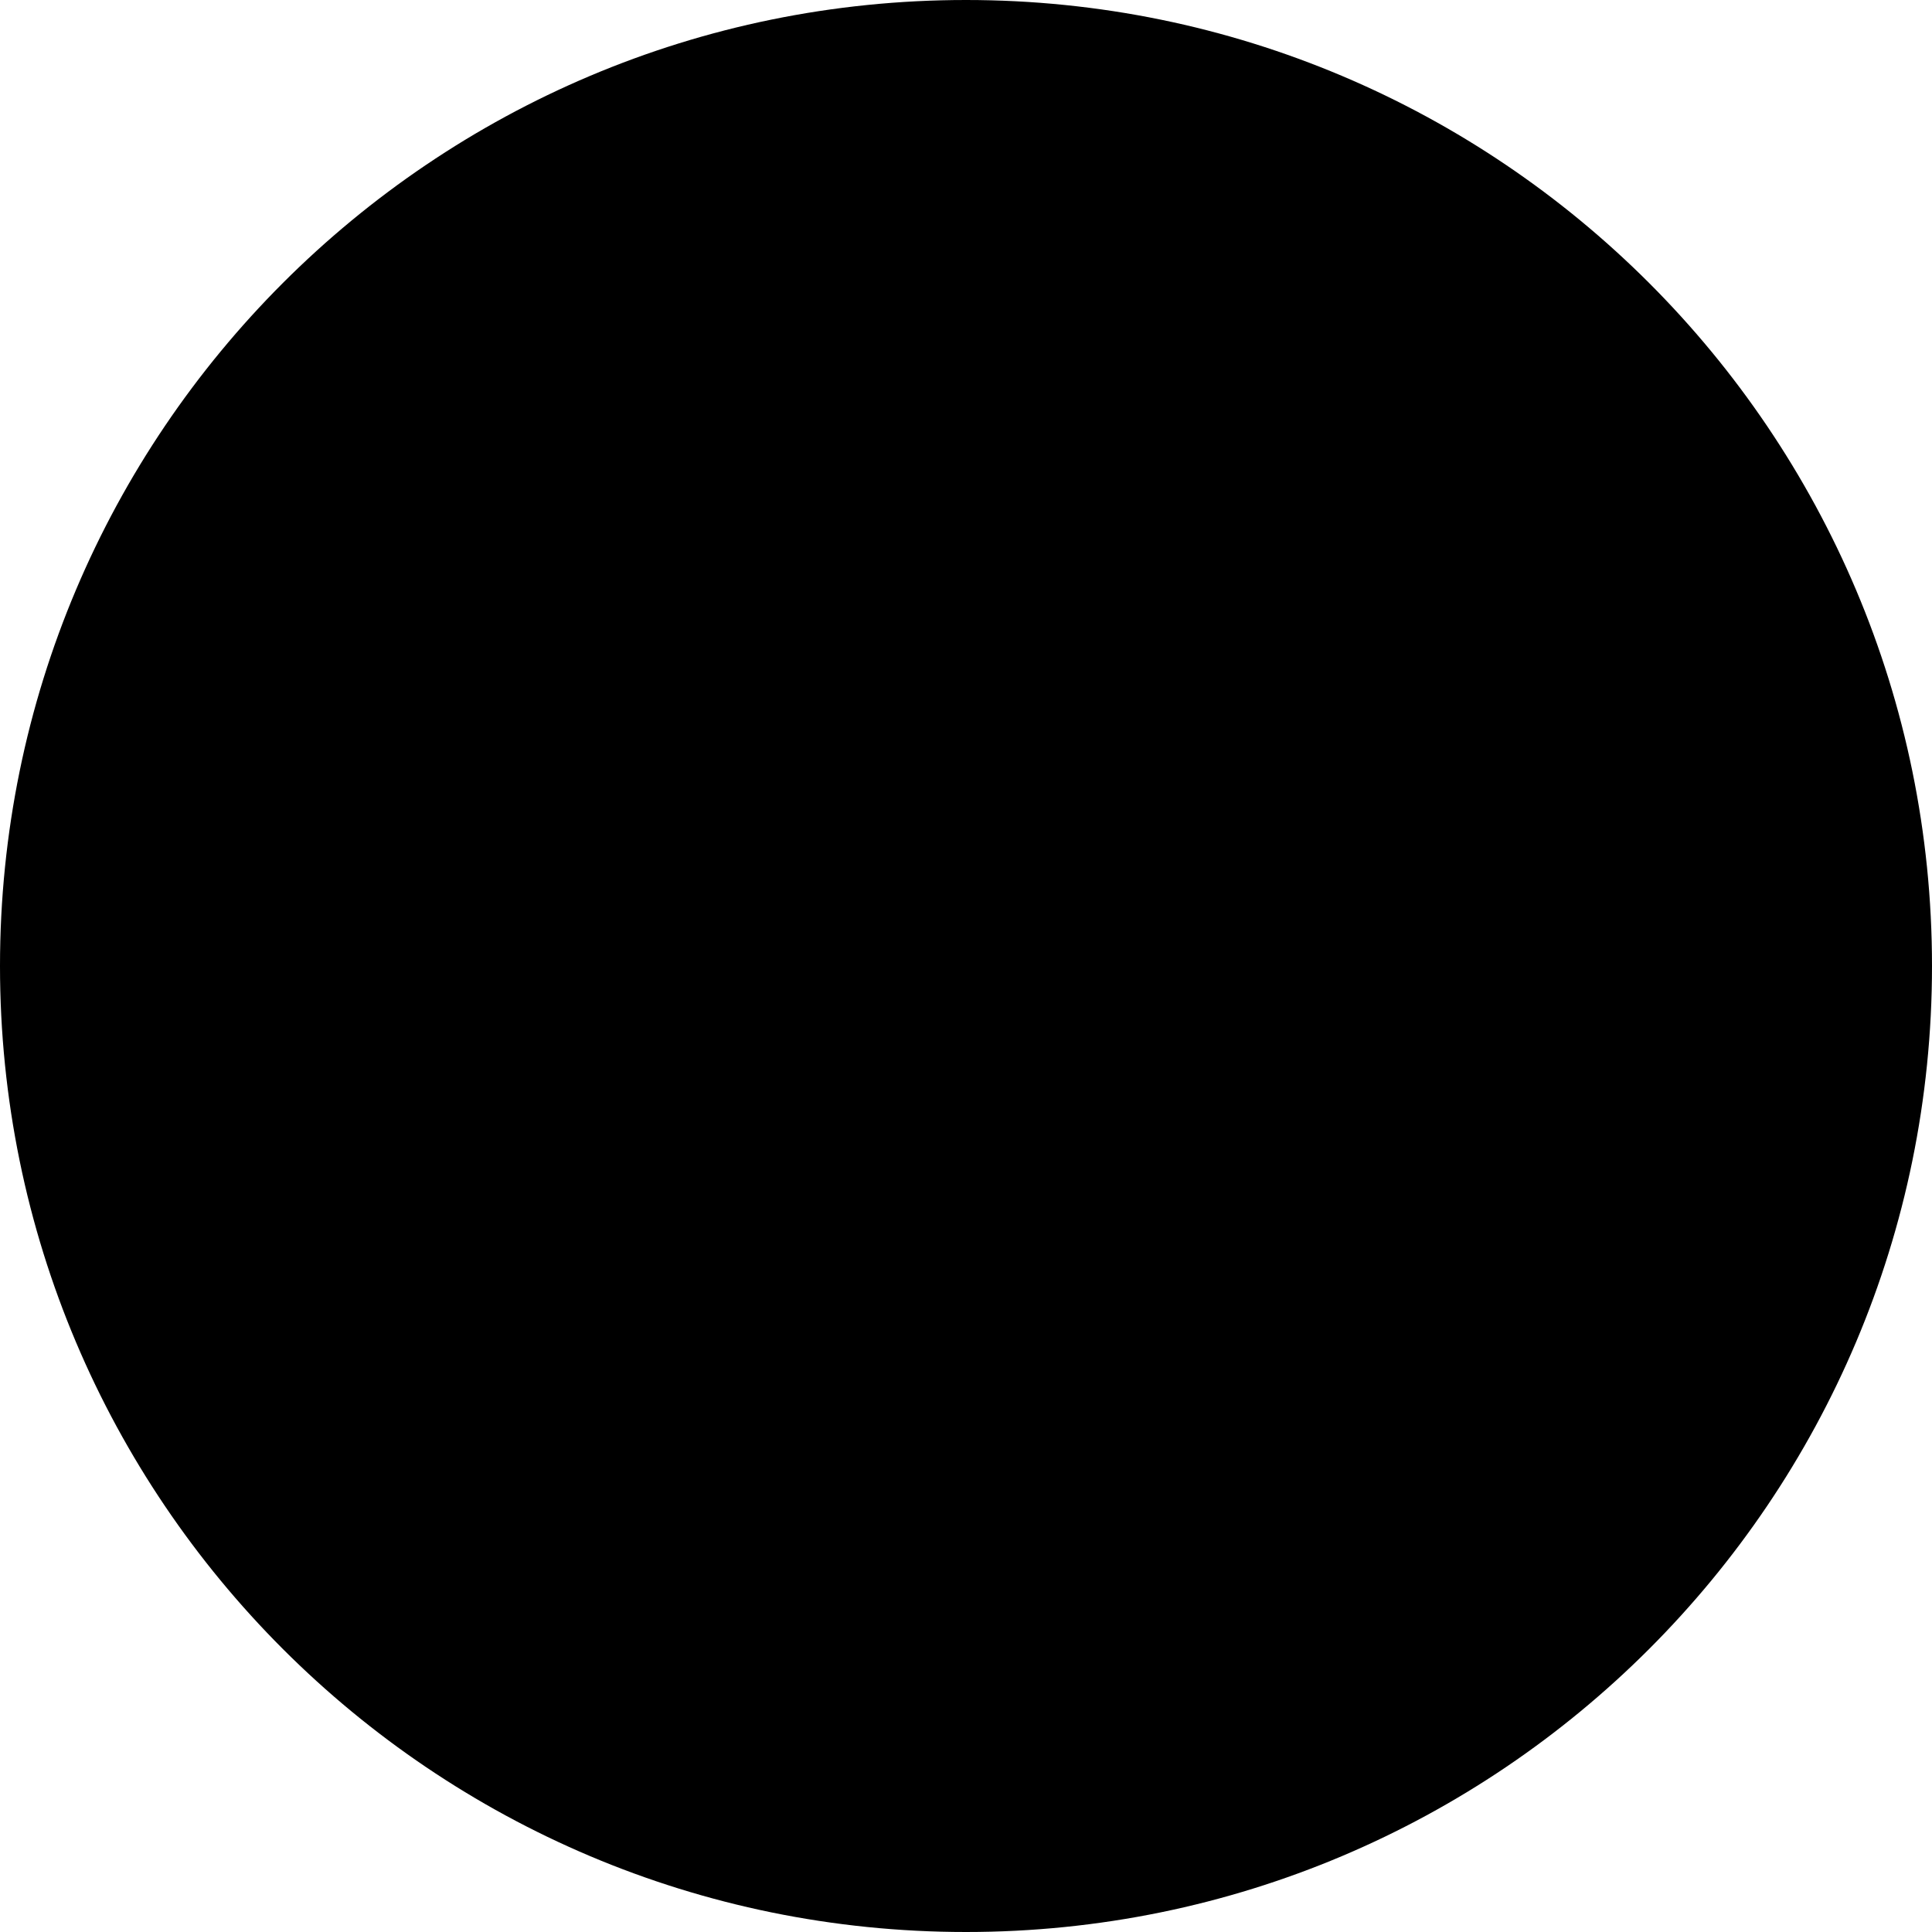
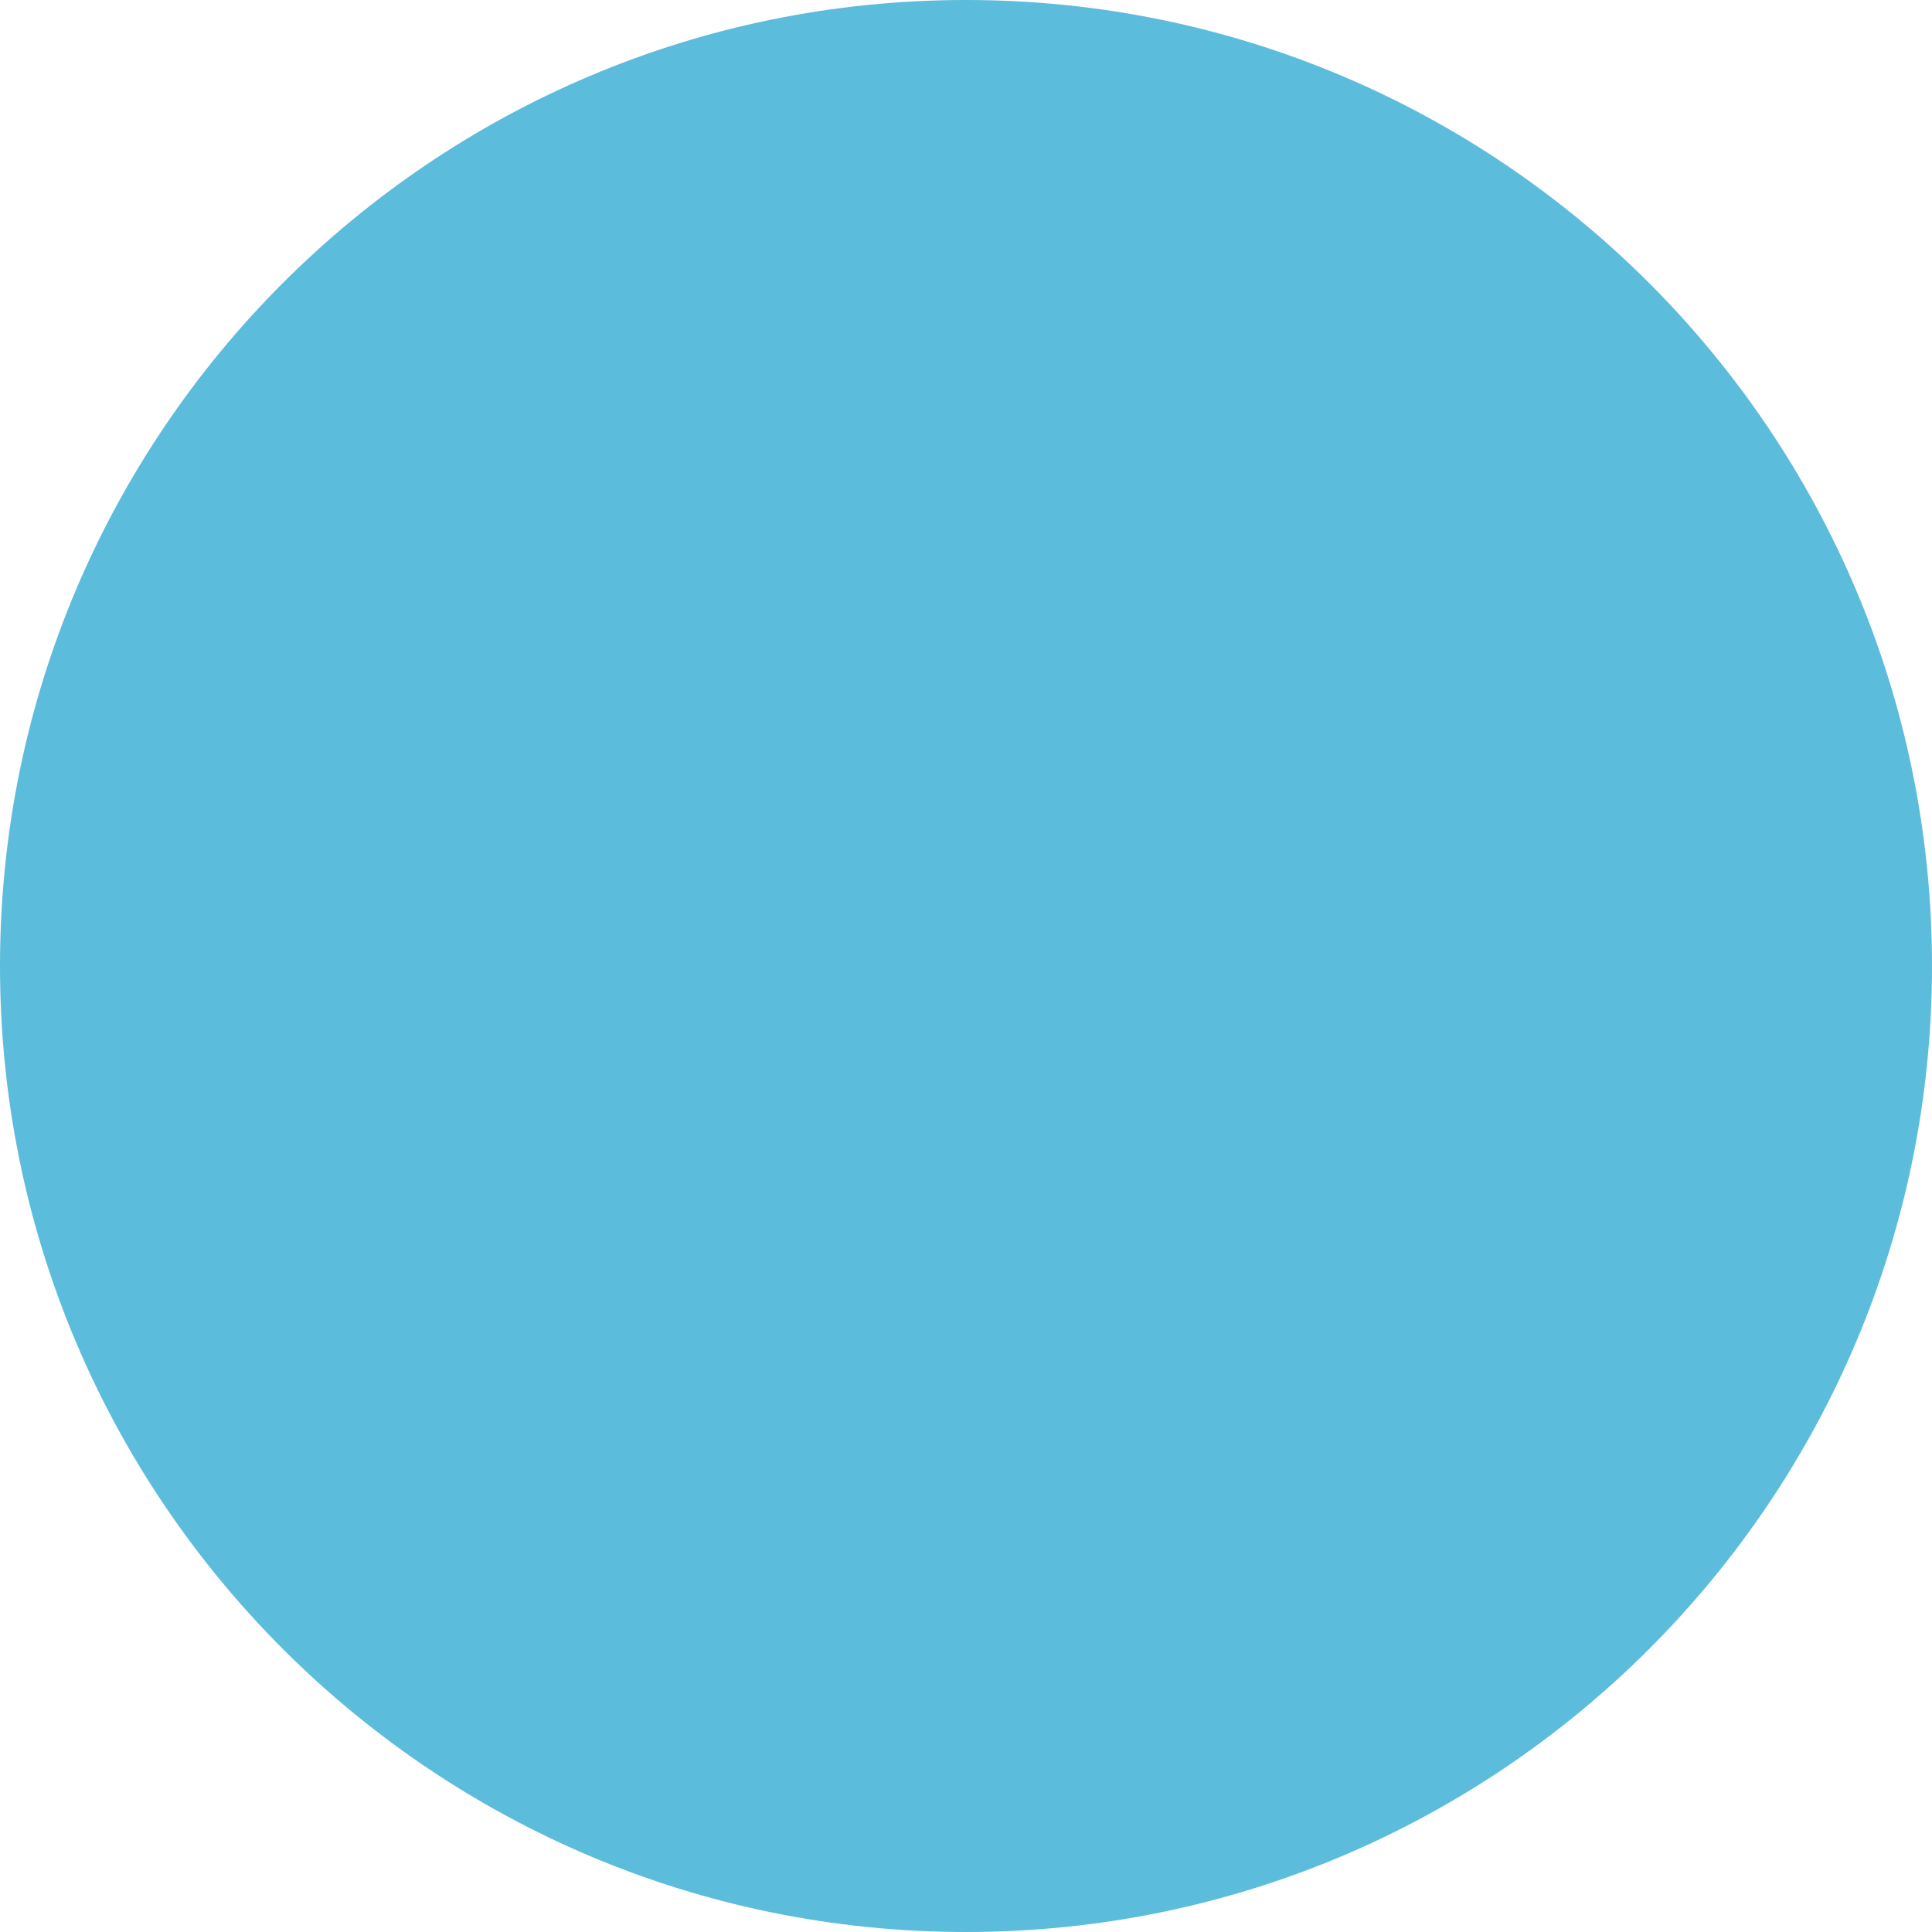
<svg xmlns="http://www.w3.org/2000/svg" width="30" height="30" viewBox="0 0 30 30" fill="none">
-   <circle cx="15" cy="15" r="15" fill="black" />
+   <circle cx="15" cy="15" r="15" fill="#5CBCDB" />
</svg>
